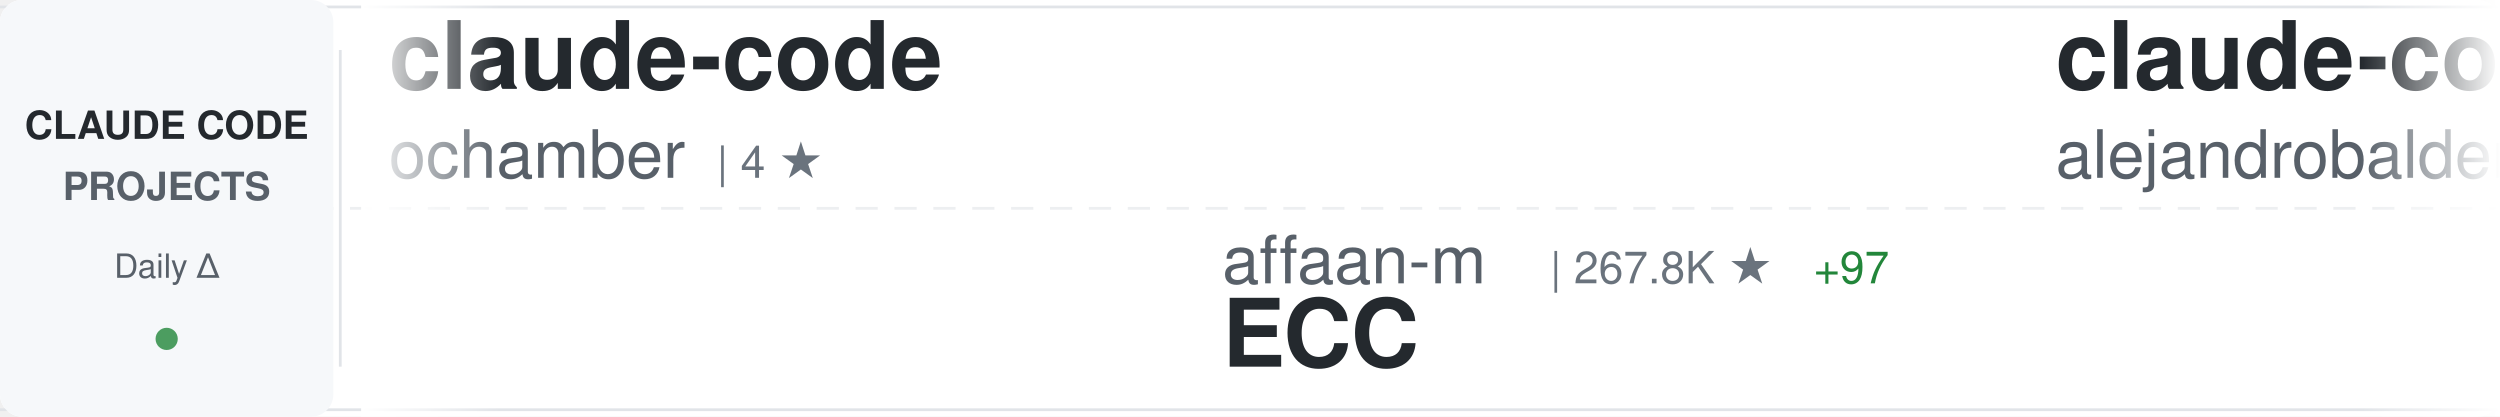
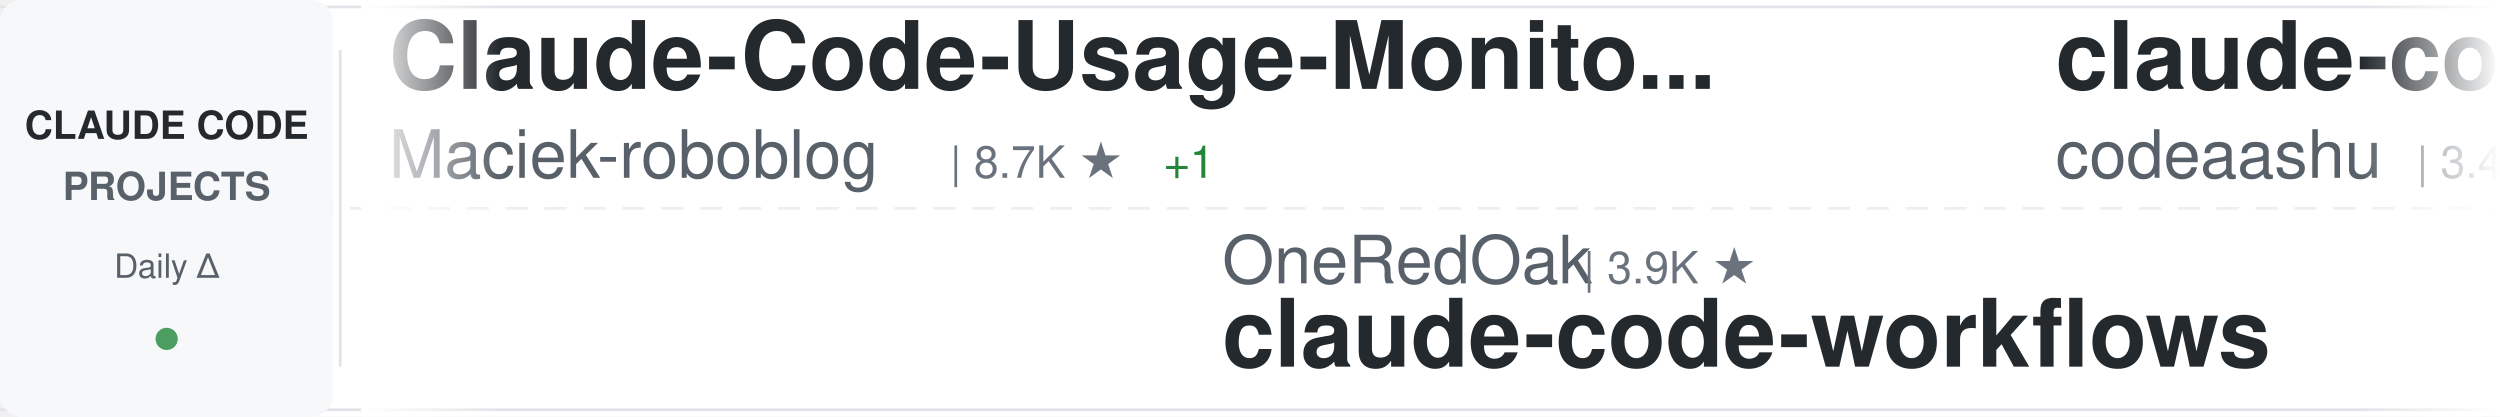
<svg xmlns="http://www.w3.org/2000/svg" width="900" height="150">
  <defs>
    <linearGradient id="awesomeLeftFade" x1="0%" y1="0%" x2="100%" y2="0%">
      <stop offset="0%" style="stop-color:#ffffff;stop-opacity:1" />
      <stop offset="100%" style="stop-color:#ffffff;stop-opacity:0" />
    </linearGradient>
    <linearGradient id="awesomeRightFade" x1="0%" y1="0%" x2="100%" y2="0%">
      <stop offset="0%" style="stop-color:#ffffff;stop-opacity:0" />
      <stop offset="100%" style="stop-color:#ffffff;stop-opacity:1" />
    </linearGradient>
  </defs>
  <rect width="900" height="150" fill="#ffffff" rx="8" />
  <rect x="0" y="2" width="900" height="1" fill="#e1e4e8" />
  <rect x="0" y="147" width="900" height="1" fill="#e1e4e8" />
  <line x1="0" y1="75" x2="900" y2="75" stroke="#e1e4e8" stroke-width="1" stroke-dasharray="8 6" opacity="0.6" />
  <rect x="0" y="0" width="120" height="150" fill="#f6f8fa" rx="8" />
  <text x="60" y="50" font-family="-apple-system, BlinkMacSystemFont, 'Segoe UI', Helvetica, Arial, sans-serif" font-size="14" font-weight="600" fill="#24292e" text-anchor="middle">CLAUDE CODE</text>
  <text x="60" y="72" font-family="-apple-system, BlinkMacSystemFont, 'Segoe UI', Helvetica, Arial, sans-serif" font-size="14" font-weight="600" fill="#586069" text-anchor="middle">PROJECTS</text>
  <text x="60" y="100" font-family="-apple-system, BlinkMacSystemFont, 'Segoe UI', Helvetica, Arial, sans-serif" font-size="12" font-weight="500" fill="#586069" text-anchor="middle">Daily Δ</text>
  <circle cx="60" cy="122" r="4" fill="#22863a" opacity="0.8" />
  <rect x="122" y="18" width="1" height="114" fill="#e1e4e8" />
  <clipPath id="awesomeTickerClip">
    <rect x="130" y="0" width="770" height="150" />
  </clipPath>
  <g clip-path="url(#awesomeTickerClip)">
    <g id="awesomeTickerItems">
      <animateTransform attributeName="transform" attributeType="XML" type="translate" from="0 0" to="-3000 0" dur="54s" repeatCount="indefinite" />
      <g transform="translate(0, 0)">
-         <text x="140" y="32" font-family="-apple-system, BlinkMacSystemFont, 'Segoe UI', Helvetica, Arial, sans-serif" font-size="34" font-weight="600" fill="#24292e">claude-code</text>
-         <text x="140" y="64" font-family="-apple-system, BlinkMacSystemFont, 'Segoe UI', Helvetica, Arial, sans-serif" font-size="24" font-weight="400" fill="#586069">ochamber</text>
-         <text x="258" y="64" font-family="-apple-system, BlinkMacSystemFont, 'Segoe UI', Helvetica, Arial, sans-serif" font-size="16" font-weight="500" fill="#6a737d">| 4 ★</text>
+         <text x="140" y="32" font-family="-apple-system, BlinkMacSystemFont, 'Segoe UI', Helvetica, Arial, sans-serif" font-size="34" font-weight="600" fill="#24292e">Claude-Code-Usage-Monito...</text>
+         <text x="140" y="64" font-family="-apple-system, BlinkMacSystemFont, 'Segoe UI', Helvetica, Arial, sans-serif" font-size="24" font-weight="400" fill="#586069">Maciek-roboblog</text>
+         <text x="342" y="64" font-family="-apple-system, BlinkMacSystemFont, 'Segoe UI', Helvetica, Arial, sans-serif" font-size="16" font-weight="500" fill="#6a737d">| 8.7K ★</text>
+         <text x="419" y="64" font-family="-apple-system, BlinkMacSystemFont, 'Segoe UI', Helvetica, Arial, sans-serif" font-size="16" font-weight="500" fill="#22863a"> +1</text>
      </g>
      <g transform="translate(300, 0)">
-         <text x="140" y="102" font-family="-apple-system, BlinkMacSystemFont, 'Segoe UI', Helvetica, Arial, sans-serif" font-size="24" font-weight="400" fill="#586069">affaan-m</text>
-         <text x="258" y="102" font-family="-apple-system, BlinkMacSystemFont, 'Segoe UI', Helvetica, Arial, sans-serif" font-size="16" font-weight="500" fill="#6a737d">| 267.8K ★</text>
-         <text x="353" y="102" font-family="-apple-system, BlinkMacSystemFont, 'Segoe UI', Helvetica, Arial, sans-serif" font-size="16" font-weight="500" fill="#22863a"> +97</text>
-         <text x="140" y="132" font-family="-apple-system, BlinkMacSystemFont, 'Segoe UI', Helvetica, Arial, sans-serif" font-size="34" font-weight="600" fill="#24292e">ECC</text>
+         <text x="140" y="102" font-family="-apple-system, BlinkMacSystemFont, 'Segoe UI', Helvetica, Arial, sans-serif" font-size="24" font-weight="400" fill="#586069">OneRedOak</text>
+         <text x="270" y="102" font-family="-apple-system, BlinkMacSystemFont, 'Segoe UI', Helvetica, Arial, sans-serif" font-size="16" font-weight="500" fill="#6a737d">| 3.9K ★</text>
+         <text x="140" y="132" font-family="-apple-system, BlinkMacSystemFont, 'Segoe UI', Helvetica, Arial, sans-serif" font-size="34" font-weight="600" fill="#24292e">claude-code-workflows</text>
      </g>
      <g transform="translate(600, 0)">
-         <text x="140" y="32" font-family="-apple-system, BlinkMacSystemFont, 'Segoe UI', Helvetica, Arial, sans-serif" font-size="34" font-weight="600" fill="#24292e">claude-code-from-source</text>
-         <text x="140" y="64" font-family="-apple-system, BlinkMacSystemFont, 'Segoe UI', Helvetica, Arial, sans-serif" font-size="24" font-weight="400" fill="#586069">alejandrobalderas</text>
-         <text x="366" y="64" font-family="-apple-system, BlinkMacSystemFont, 'Segoe UI', Helvetica, Arial, sans-serif" font-size="16" font-weight="500" fill="#6a737d">| 2.9K ★</text>
+         <text x="140" y="32" font-family="-apple-system, BlinkMacSystemFont, 'Segoe UI', Helvetica, Arial, sans-serif" font-size="34" font-weight="600" fill="#24292e">claude-code</text>
+         <text x="140" y="64" font-family="-apple-system, BlinkMacSystemFont, 'Segoe UI', Helvetica, Arial, sans-serif" font-size="24" font-weight="400" fill="#586069">codeaashu</text>
+         <text x="270" y="64" font-family="-apple-system, BlinkMacSystemFont, 'Segoe UI', Helvetica, Arial, sans-serif" font-size="16" font-weight="500" fill="#6a737d">| 3.4K ★</text>
      </g>
      <g transform="translate(900, 0)">
-         <text x="140" y="102" font-family="-apple-system, BlinkMacSystemFont, 'Segoe UI', Helvetica, Arial, sans-serif" font-size="24" font-weight="400" fill="#586069">fuergaosi233</text>
-         <text x="306" y="102" font-family="-apple-system, BlinkMacSystemFont, 'Segoe UI', Helvetica, Arial, sans-serif" font-size="16" font-weight="500" fill="#6a737d">| 2.8K ★</text>
-         <text x="140" y="132" font-family="-apple-system, BlinkMacSystemFont, 'Segoe UI', Helvetica, Arial, sans-serif" font-size="34" font-weight="600" fill="#24292e">claude-code-proxy</text>
+         <text x="140" y="102" font-family="-apple-system, BlinkMacSystemFont, 'Segoe UI', Helvetica, Arial, sans-serif" font-size="24" font-weight="400" fill="#586069">AprilNEA</text>
+         <text x="258" y="102" font-family="-apple-system, BlinkMacSystemFont, 'Segoe UI', Helvetica, Arial, sans-serif" font-size="16" font-weight="500" fill="#6a737d">| 391 ★</text>
+         <text x="140" y="132" font-family="-apple-system, BlinkMacSystemFont, 'Segoe UI', Helvetica, Arial, sans-serif" font-size="34" font-weight="600" fill="#24292e">claude-code-source</text>
      </g>
      <g transform="translate(1200, 0)">
-         <text x="140" y="32" font-family="-apple-system, BlinkMacSystemFont, 'Segoe UI', Helvetica, Arial, sans-serif" font-size="34" font-weight="600" fill="#24292e">Claude-Code</text>
-         <text x="140" y="64" font-family="-apple-system, BlinkMacSystemFont, 'Segoe UI', Helvetica, Arial, sans-serif" font-size="24" font-weight="400" fill="#586069">OrcaWhisper</text>
-         <text x="294" y="64" font-family="-apple-system, BlinkMacSystemFont, 'Segoe UI', Helvetica, Arial, sans-serif" font-size="16" font-weight="500" fill="#6a737d">| 101 ★</text>
+         <text x="140" y="32" font-family="-apple-system, BlinkMacSystemFont, 'Segoe UI', Helvetica, Arial, sans-serif" font-size="34" font-weight="600" fill="#24292e">claude-code</text>
+         <text x="140" y="64" font-family="-apple-system, BlinkMacSystemFont, 'Segoe UI', Helvetica, Arial, sans-serif" font-size="24" font-weight="400" fill="#586069">claude-code-best</text>
+         <text x="354" y="64" font-family="-apple-system, BlinkMacSystemFont, 'Segoe UI', Helvetica, Arial, sans-serif" font-size="16" font-weight="500" fill="#6a737d">| 22.7K ★</text>
+         <text x="440" y="64" font-family="-apple-system, BlinkMacSystemFont, 'Segoe UI', Helvetica, Arial, sans-serif" font-size="16" font-weight="500" fill="#cb2431"> -2</text>
      </g>
      <g transform="translate(1500, 0)">
-         <text x="140" y="102" font-family="-apple-system, BlinkMacSystemFont, 'Segoe UI', Helvetica, Arial, sans-serif" font-size="24" font-weight="400" fill="#586069">https-deeplearning-ai</text>
-         <text x="414" y="102" font-family="-apple-system, BlinkMacSystemFont, 'Segoe UI', Helvetica, Arial, sans-serif" font-size="16" font-weight="500" fill="#6a737d">| 554 ★</text>
-         <text x="140" y="132" font-family="-apple-system, BlinkMacSystemFont, 'Segoe UI', Helvetica, Arial, sans-serif" font-size="34" font-weight="600" fill="#24292e">sc-claude-code-files</text>
+         <text x="140" y="102" font-family="-apple-system, BlinkMacSystemFont, 'Segoe UI', Helvetica, Arial, sans-serif" font-size="24" font-weight="400" fill="#586069">Yuyz0112</text>
+         <text x="258" y="102" font-family="-apple-system, BlinkMacSystemFont, 'Segoe UI', Helvetica, Arial, sans-serif" font-size="16" font-weight="500" fill="#6a737d">| 2.4K ★</text>
+         <text x="140" y="132" font-family="-apple-system, BlinkMacSystemFont, 'Segoe UI', Helvetica, Arial, sans-serif" font-size="34" font-weight="600" fill="#24292e">claude-code-reverse</text>
      </g>
      <g transform="translate(1800, 0)">
-         <text x="140" y="32" font-family="-apple-system, BlinkMacSystemFont, 'Segoe UI', Helvetica, Arial, sans-serif" font-size="34" font-weight="600" fill="#24292e">claude-code-webui</text>
-         <text x="140" y="64" font-family="-apple-system, BlinkMacSystemFont, 'Segoe UI', Helvetica, Arial, sans-serif" font-size="24" font-weight="400" fill="#586069">sugyan</text>
-         <text x="234" y="64" font-family="-apple-system, BlinkMacSystemFont, 'Segoe UI', Helvetica, Arial, sans-serif" font-size="16" font-weight="500" fill="#6a737d">| 1.1K ★</text>
+         <text x="140" y="32" font-family="-apple-system, BlinkMacSystemFont, 'Segoe UI', Helvetica, Arial, sans-serif" font-size="34" font-weight="600" fill="#24292e">claude-code-rust</text>
+         <text x="140" y="64" font-family="-apple-system, BlinkMacSystemFont, 'Segoe UI', Helvetica, Arial, sans-serif" font-size="24" font-weight="400" fill="#586069">lorryjovens-hub</text>
+         <text x="342" y="64" font-family="-apple-system, BlinkMacSystemFont, 'Segoe UI', Helvetica, Arial, sans-serif" font-size="16" font-weight="500" fill="#6a737d">| 1.7K ★</text>
      </g>
      <g transform="translate(2100, 0)">
-         <text x="140" y="102" font-family="-apple-system, BlinkMacSystemFont, 'Segoe UI', Helvetica, Arial, sans-serif" font-size="24" font-weight="400" fill="#586069">ding113</text>
-         <text x="246" y="102" font-family="-apple-system, BlinkMacSystemFont, 'Segoe UI', Helvetica, Arial, sans-serif" font-size="16" font-weight="500" fill="#6a737d">| 3.4K ★</text>
-         <text x="140" y="132" font-family="-apple-system, BlinkMacSystemFont, 'Segoe UI', Helvetica, Arial, sans-serif" font-size="34" font-weight="600" fill="#24292e">claude-code-hub</text>
+         <text x="140" y="102" font-family="-apple-system, BlinkMacSystemFont, 'Segoe UI', Helvetica, Arial, sans-serif" font-size="24" font-weight="400" fill="#586069">ghuntley</text>
+         <text x="258" y="102" font-family="-apple-system, BlinkMacSystemFont, 'Segoe UI', Helvetica, Arial, sans-serif" font-size="16" font-weight="500" fill="#6a737d">| 992 ★</text>
+         <text x="140" y="132" font-family="-apple-system, BlinkMacSystemFont, 'Segoe UI', Helvetica, Arial, sans-serif" font-size="34" font-weight="600" fill="#24292e">claude-code-source-code-...</text>
      </g>
      <g transform="translate(2400, 0)">
        <text x="140" y="32" font-family="-apple-system, BlinkMacSystemFont, 'Segoe UI', Helvetica, Arial, sans-serif" font-size="34" font-weight="600" fill="#24292e">claude-code</text>
        <text x="140" y="64" font-family="-apple-system, BlinkMacSystemFont, 'Segoe UI', Helvetica, Arial, sans-serif" font-size="24" font-weight="400" fill="#586069">alex000kim</text>
        <text x="282" y="64" font-family="-apple-system, BlinkMacSystemFont, 'Segoe UI', Helvetica, Arial, sans-serif" font-size="16" font-weight="500" fill="#6a737d">| 235 ★</text>
      </g>
      <g transform="translate(2700, 0)">
-         <text x="140" y="102" font-family="-apple-system, BlinkMacSystemFont, 'Segoe UI', Helvetica, Arial, sans-serif" font-size="24" font-weight="400" fill="#586069">codeaashu</text>
-         <text x="270" y="102" font-family="-apple-system, BlinkMacSystemFont, 'Segoe UI', Helvetica, Arial, sans-serif" font-size="16" font-weight="500" fill="#6a737d">| 3.4K ★</text>
-         <text x="140" y="132" font-family="-apple-system, BlinkMacSystemFont, 'Segoe UI', Helvetica, Arial, sans-serif" font-size="34" font-weight="600" fill="#24292e">claude-code</text>
+         <text x="140" y="102" font-family="-apple-system, BlinkMacSystemFont, 'Segoe UI', Helvetica, Arial, sans-serif" font-size="24" font-weight="400" fill="#586069">LING71671</text>
+         <text x="270" y="102" font-family="-apple-system, BlinkMacSystemFont, 'Segoe UI', Helvetica, Arial, sans-serif" font-size="16" font-weight="500" fill="#6a737d">| 958 ★</text>
+         <text x="140" y="132" font-family="-apple-system, BlinkMacSystemFont, 'Segoe UI', Helvetica, Arial, sans-serif" font-size="34" font-weight="600" fill="#24292e">Open-ClaudeCode</text>
      </g>
      <g transform="translate(3000, 0)">
-         <text x="140" y="32" font-family="-apple-system, BlinkMacSystemFont, 'Segoe UI', Helvetica, Arial, sans-serif" font-size="34" font-weight="600" fill="#24292e">claude-code</text>
-         <text x="140" y="64" font-family="-apple-system, BlinkMacSystemFont, 'Segoe UI', Helvetica, Arial, sans-serif" font-size="24" font-weight="400" fill="#586069">ochamber</text>
-         <text x="258" y="64" font-family="-apple-system, BlinkMacSystemFont, 'Segoe UI', Helvetica, Arial, sans-serif" font-size="16" font-weight="500" fill="#6a737d">| 4 ★</text>
+         <text x="140" y="32" font-family="-apple-system, BlinkMacSystemFont, 'Segoe UI', Helvetica, Arial, sans-serif" font-size="34" font-weight="600" fill="#24292e">Claude-Code-Usage-Monito...</text>
+         <text x="140" y="64" font-family="-apple-system, BlinkMacSystemFont, 'Segoe UI', Helvetica, Arial, sans-serif" font-size="24" font-weight="400" fill="#586069">Maciek-roboblog</text>
+         <text x="342" y="64" font-family="-apple-system, BlinkMacSystemFont, 'Segoe UI', Helvetica, Arial, sans-serif" font-size="16" font-weight="500" fill="#6a737d">| 8.7K ★</text>
+         <text x="419" y="64" font-family="-apple-system, BlinkMacSystemFont, 'Segoe UI', Helvetica, Arial, sans-serif" font-size="16" font-weight="500" fill="#22863a"> +1</text>
      </g>
      <g transform="translate(3300, 0)">
-         <text x="140" y="102" font-family="-apple-system, BlinkMacSystemFont, 'Segoe UI', Helvetica, Arial, sans-serif" font-size="24" font-weight="400" fill="#586069">affaan-m</text>
-         <text x="258" y="102" font-family="-apple-system, BlinkMacSystemFont, 'Segoe UI', Helvetica, Arial, sans-serif" font-size="16" font-weight="500" fill="#6a737d">| 267.8K ★</text>
-         <text x="353" y="102" font-family="-apple-system, BlinkMacSystemFont, 'Segoe UI', Helvetica, Arial, sans-serif" font-size="16" font-weight="500" fill="#22863a"> +97</text>
-         <text x="140" y="132" font-family="-apple-system, BlinkMacSystemFont, 'Segoe UI', Helvetica, Arial, sans-serif" font-size="34" font-weight="600" fill="#24292e">ECC</text>
+         <text x="140" y="102" font-family="-apple-system, BlinkMacSystemFont, 'Segoe UI', Helvetica, Arial, sans-serif" font-size="24" font-weight="400" fill="#586069">OneRedOak</text>
+         <text x="270" y="102" font-family="-apple-system, BlinkMacSystemFont, 'Segoe UI', Helvetica, Arial, sans-serif" font-size="16" font-weight="500" fill="#6a737d">| 3.9K ★</text>
+         <text x="140" y="132" font-family="-apple-system, BlinkMacSystemFont, 'Segoe UI', Helvetica, Arial, sans-serif" font-size="34" font-weight="600" fill="#24292e">claude-code-workflows</text>
      </g>
      <g transform="translate(3600, 0)">
-         <text x="140" y="32" font-family="-apple-system, BlinkMacSystemFont, 'Segoe UI', Helvetica, Arial, sans-serif" font-size="34" font-weight="600" fill="#24292e">claude-code-from-source</text>
-         <text x="140" y="64" font-family="-apple-system, BlinkMacSystemFont, 'Segoe UI', Helvetica, Arial, sans-serif" font-size="24" font-weight="400" fill="#586069">alejandrobalderas</text>
-         <text x="366" y="64" font-family="-apple-system, BlinkMacSystemFont, 'Segoe UI', Helvetica, Arial, sans-serif" font-size="16" font-weight="500" fill="#6a737d">| 2.9K ★</text>
+         <text x="140" y="32" font-family="-apple-system, BlinkMacSystemFont, 'Segoe UI', Helvetica, Arial, sans-serif" font-size="34" font-weight="600" fill="#24292e">claude-code</text>
+         <text x="140" y="64" font-family="-apple-system, BlinkMacSystemFont, 'Segoe UI', Helvetica, Arial, sans-serif" font-size="24" font-weight="400" fill="#586069">codeaashu</text>
+         <text x="270" y="64" font-family="-apple-system, BlinkMacSystemFont, 'Segoe UI', Helvetica, Arial, sans-serif" font-size="16" font-weight="500" fill="#6a737d">| 3.4K ★</text>
      </g>
      <g transform="translate(3900, 0)">
-         <text x="140" y="102" font-family="-apple-system, BlinkMacSystemFont, 'Segoe UI', Helvetica, Arial, sans-serif" font-size="24" font-weight="400" fill="#586069">fuergaosi233</text>
-         <text x="306" y="102" font-family="-apple-system, BlinkMacSystemFont, 'Segoe UI', Helvetica, Arial, sans-serif" font-size="16" font-weight="500" fill="#6a737d">| 2.8K ★</text>
-         <text x="140" y="132" font-family="-apple-system, BlinkMacSystemFont, 'Segoe UI', Helvetica, Arial, sans-serif" font-size="34" font-weight="600" fill="#24292e">claude-code-proxy</text>
+         <text x="140" y="102" font-family="-apple-system, BlinkMacSystemFont, 'Segoe UI', Helvetica, Arial, sans-serif" font-size="24" font-weight="400" fill="#586069">AprilNEA</text>
+         <text x="258" y="102" font-family="-apple-system, BlinkMacSystemFont, 'Segoe UI', Helvetica, Arial, sans-serif" font-size="16" font-weight="500" fill="#6a737d">| 391 ★</text>
+         <text x="140" y="132" font-family="-apple-system, BlinkMacSystemFont, 'Segoe UI', Helvetica, Arial, sans-serif" font-size="34" font-weight="600" fill="#24292e">claude-code-source</text>
      </g>
    </g>
  </g>
  <rect x="130" y="0" width="50" height="150" fill="url(#awesomeLeftFade)" />
  <rect x="850" y="0" width="50" height="150" fill="url(#awesomeRightFade)" />
</svg>
